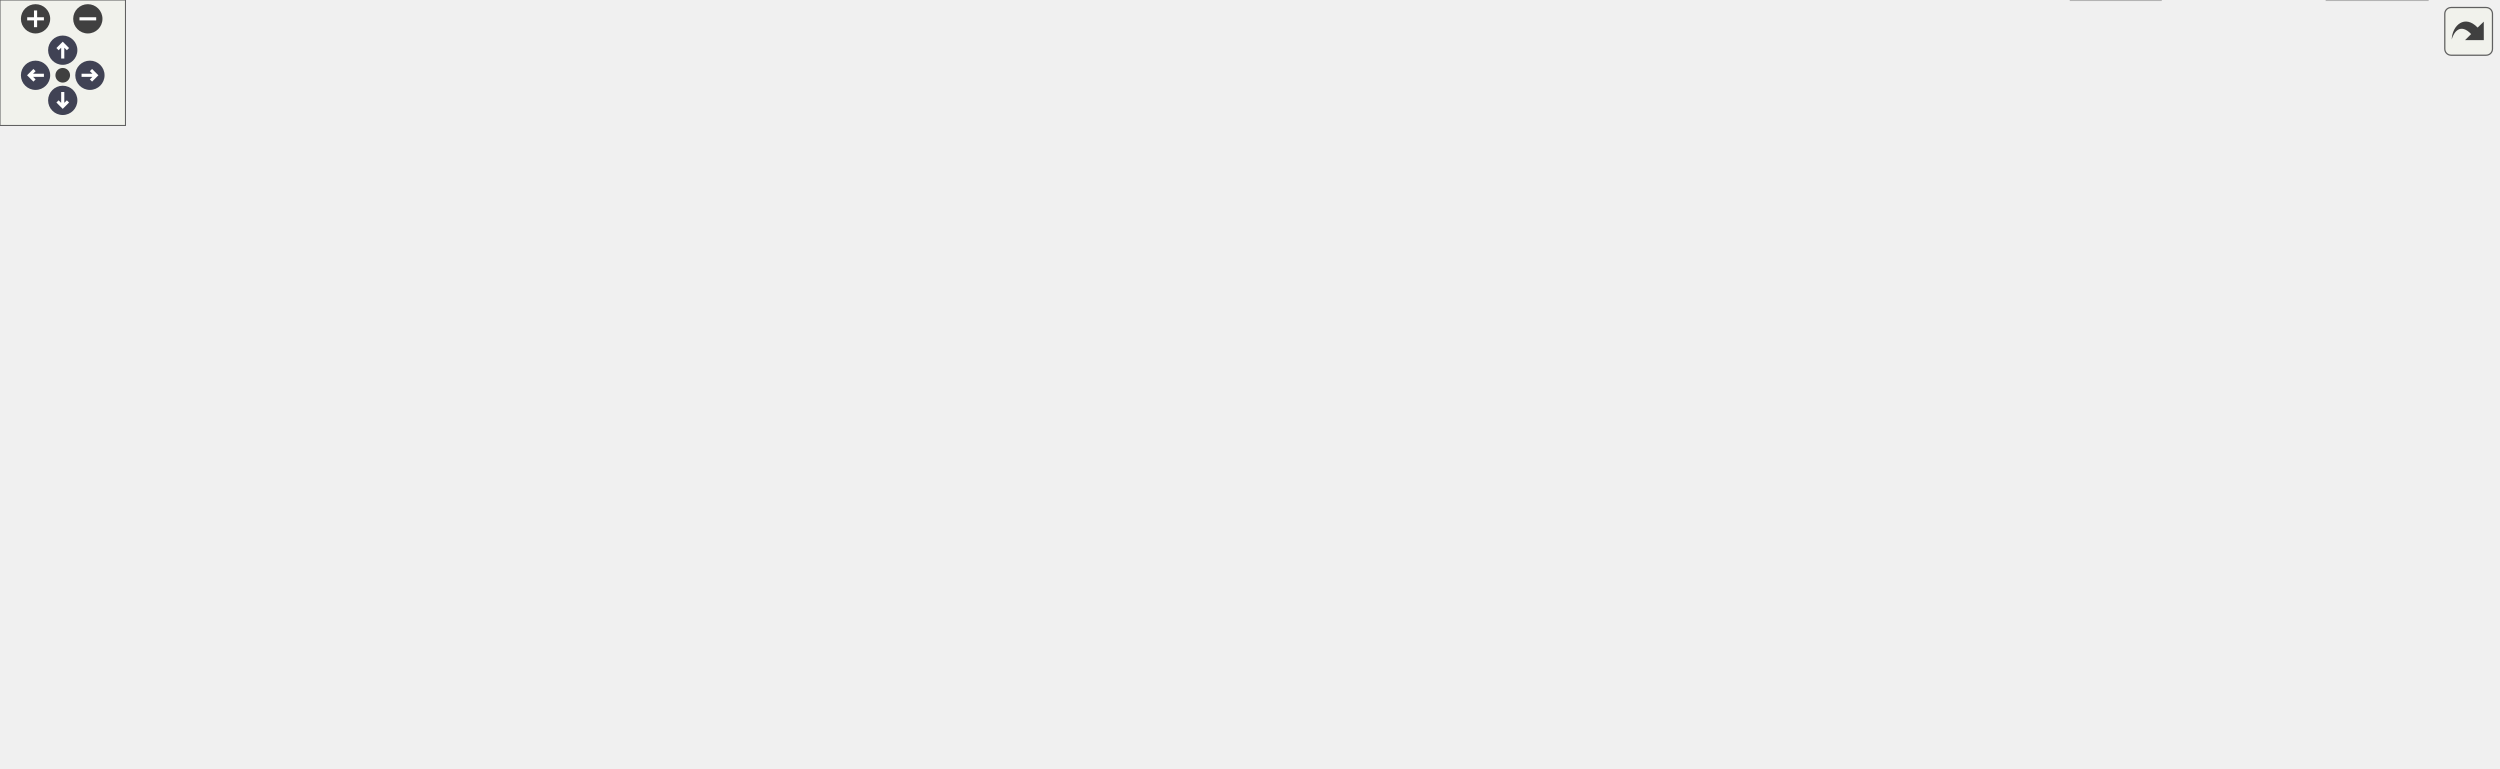
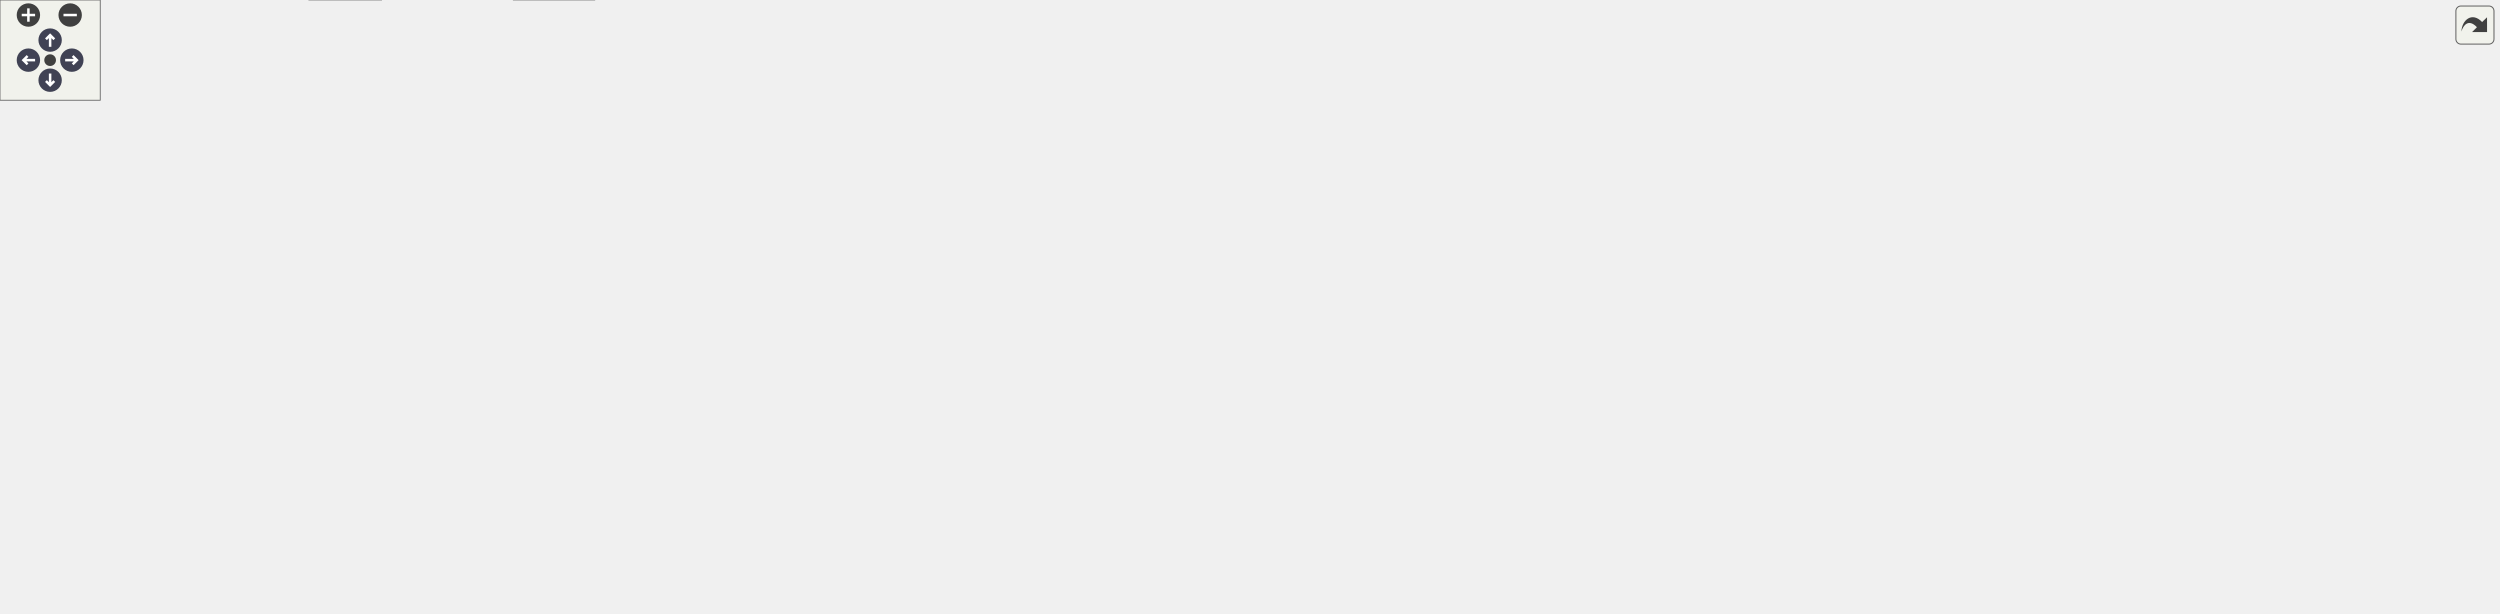
<svg xmlns="http://www.w3.org/2000/svg" xmlns:xlink="http://www.w3.org/1999/xlink" id="main" version="1.1" xml:space="preserve">
  <style type="text/css">
.node, .edge {opacity: 0.7;}
.node.selected, .edge.selected {opacity: 1;}
.edge:hover path { stroke: red; }
.edge:hover polygon { stroke: red; fill: red; }
</style>
  <defs>
    <circle id="rim" cx="0" cy="0" r="7" />
    <circle id="rim2" cx="0" cy="0" r="3.5" />
    <g id="zoomPlus">
      <use xlink:href="#rim" fill="#404040">
        <set attributeName="fill" to="#808080" begin="zoomplus.mouseover" end="zoomplus.mouseout" />
      </use>
      <path d="M-4,0h8M0,-4v8" fill="none" stroke="white" stroke-width="1.5" pointer-events="none" />
    </g>
    <g id="zoomMin">
      <use xlink:href="#rim" fill="#404040">
        <set attributeName="fill" to="#808080" begin="zoomminus.mouseover" end="zoomminus.mouseout" />
      </use>
      <path d="M-4,0h8" fill="none" stroke="white" stroke-width="1.5" pointer-events="none" />
    </g>
    <g id="arrowUp" transform="translate(30 24)">
      <use xlink:href="#rim" />
      <path pointer-events="none" fill="none" stroke="white" stroke-width="1.5" d="M0,-3.0v7 M-2.5,-0.5L0,-3.0L2.5,-0.5" />
    </g>
    <g id="arrowRight" transform="rotate(90) translate(36 -43)">
      <use xlink:href="#rim" />
      <path pointer-events="none" fill="none" stroke="white" stroke-width="1.5" d="M0,-3.0v7 M-2.5,-0.5L0,-3.0L2.5,-0.5" />
    </g>
    <g id="arrowDown" transform="rotate(180) translate(-30 -48)">
      <use xlink:href="#rim" />
      <path pointer-events="none" fill="none" stroke="white" stroke-width="1.5" d="M0,-3.0v7 M-2.5,-0.5L0,-3.0L2.5,-0.5" />
    </g>
    <g id="arrowLeft" transform="rotate(270) translate(-36 17)">
      <use xlink:href="#rim" />
      <path pointer-events="none" fill="none" stroke="white" stroke-width="1.5" d="M0,-3.0v7 M-2.5,-0.5L0,-3.0L2.5,-0.5" />
    </g>
    <g id="resetDef">
      <use xlink:href="#rim2" fill="#404040">
        <set attributeName="fill" to="#808080" begin="reset.mouseover" end="reset.mouseout" />
      </use>
    </g>
  </defs>
  <svg id="graph" class="graph">
    <g id="viewport">
      <g id="Node000001" class="node">
        <g id="a_Node000001">
          <a xlink:title=" ">
-             <polygon fill="#999999" stroke="#666666" points="204.9,-306.75 120.65,-306.75 120.65,-287.5 204.9,-287.5 204.9,-306.75" />
-             <text text-anchor="middle" x="162.77" y="-293.25" font-family="Helvetica,sans-Serif" font-size="10.00">src/BaseIO.cpp</text>
+             <polygon fill="#999999" stroke="#666666" points="297.75,-306.75 213.5,-306.75 213.5,-287.5 297.75,-287.5 297.75,-306.75" />
+             <text text-anchor="middle" x="255.62" y="-293.25" font-family="Helvetica,sans-Serif" font-size="10.00">src/BaseIO.cpp</text>
          </a>
        </g>
      </g>
      <g id="Node000002" class="node">
        <g id="a_Node000002">
          <a xlink:href="_base_i_o_8hpp.html" target="_top" xlink:title=" ">
-             <polygon fill="white" stroke="#666666" points="992.65,-129.75 924.9,-129.75 924.9,-110.5 992.65,-110.5 992.65,-129.75" />
-             <text text-anchor="middle" x="958.77" y="-116.25" font-family="Helvetica,sans-Serif" font-size="10.00">BaseIO.hpp</text>
+             <polygon fill="white" stroke="#666666" points="185.5,-129.75 117.75,-129.75 117.75,-110.5 185.5,-110.5 185.5,-129.75" />
+             <text text-anchor="middle" x="151.62" y="-116.25" font-family="Helvetica,sans-Serif" font-size="10.00">BaseIO.hpp</text>
          </a>
        </g>
      </g>
      <g id="edge1_Node000001_Node000002" class="edge">
        <g id="a_edge1_Node000001_Node000002">
          <a xlink:title=" ">
-             <path fill="none" stroke="#63b8ff" d="M136.57,-287.03C81.83,-266.74 -35.8,-215.62 11.77,-165.75 43.19,-132.81 727.76,-123.47 912.94,-121.55" />
-             <polygon fill="#63b8ff" stroke="#63b8ff" points="912.93,-125.05 922.89,-121.45 912.85,-118.05 912.93,-125.05" />
+             <path fill="none" stroke="#63b8ff" d="M237.95,-287.09C211.22,-272.3 161.51,-240.11 141.62,-196.25 133.57,-178.49 138.2,-156.11 143.52,-140.42" />
+             <polygon fill="#63b8ff" stroke="#63b8ff" points="146.69,-141.91 146.99,-131.32 140.15,-139.42 146.69,-141.91" />
          </a>
        </g>
      </g>
      <g id="Node000010" class="node">
        <g id="a_Node000010">
          <a xlink:href="_utils_8hpp.html" target="_top" xlink:title=" ">
-             <polygon fill="white" stroke="#666666" points="420.27,-251.5 365.27,-251.5 365.27,-232.25 420.27,-232.25 420.27,-251.5" />
-             <text text-anchor="middle" x="392.77" y="-238" font-family="Helvetica,sans-Serif" font-size="10.00">Utils.hpp</text>
+             <polygon fill="white" stroke="#666666" points="556.12,-251.5 501.12,-251.5 501.12,-232.25 556.12,-232.25 556.12,-251.5" />
+             <text text-anchor="middle" x="528.62" y="-238" font-family="Helvetica,sans-Serif" font-size="10.00">Utils.hpp</text>
          </a>
        </g>
      </g>
      <g id="edge10_Node000001_Node000010" class="edge">
        <g id="a_edge10_Node000001_Node000010">
          <a xlink:title=" ">
-             <path fill="none" stroke="#63b8ff" d="M202.05,-287.03C244.48,-277.21 311.66,-261.65 353.92,-251.87" />
-             <polygon fill="#63b8ff" stroke="#63b8ff" points="354.45,-255.34 363.4,-249.67 352.87,-248.52 354.45,-255.34" />
+             <path fill="none" stroke="#63b8ff" d="M297.98,-287.86C350.36,-277.65 438.81,-260.39 489.6,-250.49" />
+             <polygon fill="#63b8ff" stroke="#63b8ff" points="490.12,-253.95 499.27,-248.6 488.78,-247.08 490.12,-253.95" />
          </a>
        </g>
      </g>
      <g id="Node000003" class="node">
        <g id="a_Node000003">
          <a xlink:title=" ">
-             <polygon fill="#e0e0e0" stroke="#999999" points="921.4,-74.5 876.15,-74.5 876.15,-55.25 921.4,-55.25 921.4,-74.5" />
-             <text text-anchor="middle" x="898.77" y="-61" font-family="Helvetica,sans-Serif" font-size="10.00">cstdint</text>
+             <polygon fill="#e0e0e0" stroke="#999999" points="45.25,-74.5 0,-74.5 0,-55.25 45.25,-55.25 45.25,-74.5" />
+             <text text-anchor="middle" x="22.62" y="-61" font-family="Helvetica,sans-Serif" font-size="10.00">cstdint</text>
          </a>
        </g>
      </g>
      <g id="edge2_Node000002_Node000003" class="edge">
        <g id="a_edge2_Node000002_Node000003">
          <a xlink:title=" ">
-             <path fill="none" stroke="#63b8ff" d="M948.59,-110.09C940.01,-102.47 927.5,-91.37 917.17,-82.2" />
-             <polygon fill="#63b8ff" stroke="#63b8ff" points="919.73,-79.8 909.93,-75.78 915.09,-85.04 919.73,-79.8" />
+             <path fill="none" stroke="#63b8ff" d="M129.74,-110.09C109.26,-101.64 78.41,-88.9 55.07,-79.27" />
+             <polygon fill="#63b8ff" stroke="#63b8ff" points="56.59,-76.11 46.01,-75.53 53.92,-82.58 56.59,-76.11" />
          </a>
        </g>
      </g>
      <g id="Node000004" class="node">
        <g id="a_Node000004">
          <a xlink:title=" ">
-             <polygon fill="#e0e0e0" stroke="#999999" points="858.52,-74.5 805.02,-74.5 805.02,-55.25 858.52,-55.25 858.52,-74.5" />
-             <text text-anchor="middle" x="831.77" y="-61" font-family="Helvetica,sans-Serif" font-size="10.00">iostream</text>
+             <polygon fill="#e0e0e0" stroke="#999999" points="116.38,-74.5 62.88,-74.5 62.88,-55.25 116.38,-55.25 116.38,-74.5" />
+             <text text-anchor="middle" x="89.62" y="-61" font-family="Helvetica,sans-Serif" font-size="10.00">iostream</text>
          </a>
        </g>
      </g>
      <g id="edge3_Node000002_Node000004" class="edge">
        <g id="a_edge3_Node000002_Node000004">
          <a xlink:title=" ">
-             <path fill="none" stroke="#63b8ff" d="M937.23,-110.09C917.16,-101.68 886.97,-89.02 864.03,-79.4" />
-             <polygon fill="#63b8ff" stroke="#63b8ff" points="865.39,-76.18 854.82,-75.54 862.69,-82.63 865.39,-76.18" />
+             <path fill="none" stroke="#63b8ff" d="M141.11,-110.09C132.24,-102.47 119.31,-91.37 108.64,-82.2" />
+             <polygon fill="#63b8ff" stroke="#63b8ff" points="111,-79.62 101.14,-75.76 106.44,-84.93 111,-79.62" />
          </a>
        </g>
      </g>
      <g id="Node000005" class="node">
        <g id="a_Node000005">
          <a xlink:title=" ">
-             <polygon fill="#e0e0e0" stroke="#999999" points="1029.4,-74.5 978.15,-74.5 978.15,-55.25 1029.4,-55.25 1029.4,-74.5" />
-             <text text-anchor="middle" x="1003.77" y="-61" font-family="Helvetica,sans-Serif" font-size="10.00">memory</text>
+             <polygon fill="#e0e0e0" stroke="#999999" points="224.25,-74.5 173,-74.5 173,-55.25 224.25,-55.25 224.25,-74.5" />
+             <text text-anchor="middle" x="198.62" y="-61" font-family="Helvetica,sans-Serif" font-size="10.00">memory</text>
          </a>
        </g>
      </g>
      <g id="edge4_Node000002_Node000005" class="edge">
        <g id="a_edge4_Node000002_Node000005">
          <a xlink:title=" ">
-             <path fill="none" stroke="#63b8ff" d="M966.2,-110.33C972.35,-103.05 981.29,-92.48 988.9,-83.48" />
-             <polygon fill="#63b8ff" stroke="#63b8ff" points="991.42,-85.91 995.2,-76.02 986.07,-81.39 991.42,-85.91" />
+             <path fill="none" stroke="#63b8ff" d="M159.39,-110.33C165.81,-103.05 175.14,-92.48 183.09,-83.48" />
+             <polygon fill="#63b8ff" stroke="#63b8ff" points="185.7,-85.81 189.69,-75.99 180.45,-81.18 185.7,-85.81" />
          </a>
        </g>
      </g>
      <g id="Node000006" class="node">
        <g id="a_Node000006">
          <a xlink:title=" ">
-             <polygon fill="#e0e0e0" stroke="#999999" points="1087.77,-74.5 1047.77,-74.5 1047.77,-55.25 1087.77,-55.25 1087.77,-74.5" />
-             <text text-anchor="middle" x="1067.77" y="-61" font-family="Helvetica,sans-Serif" font-size="10.00">string</text>
+             <polygon fill="#e0e0e0" stroke="#999999" points="282.62,-74.5 242.62,-74.5 242.62,-55.25 282.62,-55.25 282.62,-74.5" />
+             <text text-anchor="middle" x="262.62" y="-61" font-family="Helvetica,sans-Serif" font-size="10.00">string</text>
          </a>
        </g>
      </g>
      <g id="edge5_Node000002_Node000006" class="edge">
        <g id="a_edge5_Node000002_Node000006">
          <a xlink:title=" ">
-             <path fill="none" stroke="#63b8ff" d="M977.26,-110.09C994.17,-101.83 1019.46,-89.48 1039.01,-79.93" />
-             <polygon fill="#63b8ff" stroke="#63b8ff" points="1040.38,-83.15 1047.83,-75.62 1037.31,-76.86 1040.38,-83.15" />
+             <path fill="none" stroke="#63b8ff" d="M170.45,-110.09C187.68,-101.83 213.43,-89.48 233.33,-79.93" />
+             <polygon fill="#63b8ff" stroke="#63b8ff" points="234.84,-83.09 242.34,-75.61 231.81,-76.78 234.84,-83.09" />
          </a>
        </g>
      </g>
      <g id="Node000007" class="node">
        <g id="a_Node000007">
          <a xlink:title=" ">
-             <polygon fill="#e0e0e0" stroke="#999999" points="1033.27,-19.25 990.27,-19.25 990.27,0 1033.27,0 1033.27,-19.25" />
-             <text text-anchor="middle" x="1011.77" y="-5.75" font-family="Helvetica,sans-Serif" font-size="10.00">vector</text>
+             <polygon fill="#e0e0e0" stroke="#999999" points="228.12,-19.25 185.12,-19.25 185.12,0 228.12,0 228.12,-19.25" />
+             <text text-anchor="middle" x="206.62" y="-5.75" font-family="Helvetica,sans-Serif" font-size="10.00">vector</text>
          </a>
        </g>
      </g>
      <g id="edge6_Node000002_Node000007" class="edge">
        <g id="a_edge6_Node000002_Node000007">
          <a xlink:title=" ">
-             <path fill="none" stroke="#63b8ff" d="M958.52,-110.36C958.49,-97.57 959.78,-73.34 968.77,-55.25 974.11,-44.49 982.97,-34.63 991.27,-26.93" />
-             <polygon fill="#63b8ff" stroke="#63b8ff" points="993.45,-29.67 998.71,-20.48 988.86,-24.39 993.45,-29.67" />
+             <path fill="none" stroke="#63b8ff" d="M151.71,-110.35C152.16,-97.55 154.31,-73.3 163.62,-55.25 169.13,-44.58 178.01,-34.73 186.28,-27.01" />
+             <polygon fill="#63b8ff" stroke="#63b8ff" points="188.45,-29.76 193.67,-20.54 183.84,-24.49 188.45,-29.76" />
          </a>
        </g>
      </g>
      <g id="Node000008" class="node">
        <g id="a_Node000008">
          <a xlink:href="_types_8hpp.html" target="_top" xlink:title=" ">
-             <polygon fill="white" stroke="#666666" points="1167.27,-74.5 1106.27,-74.5 1106.27,-55.25 1167.27,-55.25 1167.27,-74.5" />
-             <text text-anchor="middle" x="1136.77" y="-61" font-family="Helvetica,sans-Serif" font-size="10.00">Types.hpp</text>
+             <polygon fill="white" stroke="#666666" points="362.12,-74.5 301.12,-74.5 301.12,-55.25 362.12,-55.25 362.12,-74.5" />
+             <text text-anchor="middle" x="331.62" y="-61" font-family="Helvetica,sans-Serif" font-size="10.00">Types.hpp</text>
          </a>
        </g>
      </g>
      <g id="edge7_Node000002_Node000008" class="edge">
        <g id="a_edge7_Node000002_Node000008">
          <a xlink:title=" ">
-             <path fill="none" stroke="#63b8ff" d="M988.97,-110.09C1018.25,-101.33 1062.9,-87.98 1095.46,-78.23" />
-             <polygon fill="#63b8ff" stroke="#63b8ff" points="1096.4,-81.61 1104.98,-75.39 1094.39,-74.9 1096.4,-81.61" />
+             <path fill="none" stroke="#63b8ff" d="M182.16,-110.09C211.9,-101.29 257.31,-87.86 290.28,-78.11" />
+             <polygon fill="#63b8ff" stroke="#63b8ff" points="290.89,-81.57 299.49,-75.38 288.91,-74.86 290.89,-81.57" />
          </a>
        </g>
      </g>
      <g id="edge9_Node000008_Node000007" class="edge">
        <g id="a_edge9_Node000008_Node000007">
          <a xlink:title=" ">
-             <path fill="none" stroke="#63b8ff" d="M1115.57,-54.84C1095.81,-46.43 1066.1,-33.77 1043.52,-24.15" />
-             <polygon fill="#63b8ff" stroke="#63b8ff" points="1045.04,-20.99 1034.47,-20.3 1042.3,-27.43 1045.04,-20.99" />
+             <path fill="none" stroke="#63b8ff" d="M310.42,-54.84C290.67,-46.43 260.95,-33.77 238.37,-24.15" />
+             <polygon fill="#63b8ff" stroke="#63b8ff" points="239.9,-20.99 229.33,-20.3 237.15,-27.43 239.9,-20.99" />
          </a>
        </g>
      </g>
      <g id="Node000009" class="node">
        <g id="a_Node000009">
          <a xlink:title=" ">
-             <polygon fill="#e0e0e0" stroke="#999999" points="1160.9,-19.25 1112.65,-19.25 1112.65,0 1160.9,0 1160.9,-19.25" />
-             <text text-anchor="middle" x="1136.77" y="-5.75" font-family="Helvetica,sans-Serif" font-size="10.00">cstddef</text>
+             <polygon fill="#e0e0e0" stroke="#999999" points="355.75,-19.25 307.5,-19.25 307.5,0 355.75,0 355.75,-19.25" />
+             <text text-anchor="middle" x="331.62" y="-5.75" font-family="Helvetica,sans-Serif" font-size="10.00">cstddef</text>
          </a>
        </g>
      </g>
      <g id="edge8_Node000008_Node000009" class="edge">
        <g id="a_edge8_Node000008_Node000009">
          <a xlink:title=" ">
-             <path fill="none" stroke="#63b8ff" d="M1136.77,-55.08C1136.77,-48.57 1136.77,-39.42 1136.77,-31.12" />
-             <polygon fill="#63b8ff" stroke="#63b8ff" points="1140.27,-31.12 1136.77,-21.12 1133.27,-31.12 1140.27,-31.12" />
-           </a>
-         </g>
-       </g>
-       <g id="edge19_Node000010_Node000002" class="edge">
-         <g id="a_edge19_Node000010_Node000002">
-           <a xlink:title=" ">
-             <path fill="none" stroke="#63b8ff" d="M420.63,-240.73C528.53,-239.87 914.84,-234.18 952.77,-196.25 966.92,-182.11 966.31,-158.06 963.52,-140.99" />
-             <polygon fill="#63b8ff" stroke="#63b8ff" points="967.02,-140.61 961.59,-131.51 960.16,-142.01 967.02,-140.61" />
+             <path fill="none" stroke="#63b8ff" d="M331.62,-55.08C331.62,-48.57 331.62,-39.42 331.62,-31.12" />
+             <polygon fill="#63b8ff" stroke="#63b8ff" points="335.13,-31.12 331.63,-21.12 328.13,-31.12 335.13,-31.12" />
+           </a>
+         </g>
+       </g>
+       <g id="edge23_Node000010_Node000002" class="edge">
+         <g id="a_edge23_Node000010_Node000002">
+           <a xlink:title=" ">
+             <path fill="none" stroke="#63b8ff" d="M500.75,-239.53C418.56,-235.27 181.36,-220.96 157.62,-196.25 143.84,-181.9 144.32,-158.09 146.97,-141.12" />
+             <polygon fill="#63b8ff" stroke="#63b8ff" points="150.33,-142.18 148.83,-131.69 143.46,-140.83 150.33,-142.18" />
+           </a>
+         </g>
+       </g>
+       <g id="edge14_Node000010_Node000003" class="edge">
+         <g id="a_edge14_Node000010_Node000003">
+           <a xlink:title=" ">
+             <path fill="none" stroke="#63b8ff" d="M500.64,-240.17C422.67,-237.81 204.54,-228.44 141.62,-196.25 91.31,-170.51 51.72,-114.18 33.53,-84.71" />
+             <polygon fill="#63b8ff" stroke="#63b8ff" points="36.54,-82.93 28.4,-76.14 30.53,-86.52 36.54,-82.93" />
          </a>
        </g>
      </g>
      <g id="Node000011" class="node">
        <g id="a_Node000011">
          <a xlink:title=" ">
-             <polygon fill="#e0e0e0" stroke="#999999" points="66.4,-190.62 21.15,-190.62 21.15,-171.38 66.4,-171.38 66.4,-190.62" />
-             <text text-anchor="middle" x="43.77" y="-177.12" font-family="Helvetica,sans-Serif" font-size="10.00">chrono</text>
+             <polygon fill="#e0e0e0" stroke="#999999" points="334.5,-190.62 278.75,-190.62 278.75,-171.38 334.5,-171.38 334.5,-190.62" />
+             <text text-anchor="middle" x="306.62" y="-177.12" font-family="Helvetica,sans-Serif" font-size="10.00">algorithm</text>
          </a>
        </g>
      </g>
      <g id="edge11_Node000010_Node000011" class="edge">
        <g id="a_edge11_Node000010_Node000011">
          <a xlink:title=" ">
-             <path fill="none" stroke="#63b8ff" d="M365.1,-239.57C309.34,-236.39 179.94,-226.14 75.77,-196.25 74.6,-195.91 73.42,-195.54 72.24,-195.15" />
-             <polygon fill="#63b8ff" stroke="#63b8ff" points="73.72,-191.97 63.13,-191.59 71.17,-198.49 73.72,-191.97" />
+             <path fill="none" stroke="#63b8ff" d="M500.73,-235.34C464.25,-227.83 398.51,-213.36 343.62,-196.25 342.26,-195.82 340.87,-195.37 339.47,-194.9" />
+             <polygon fill="#63b8ff" stroke="#63b8ff" points="340.78,-191.66 330.19,-191.58 338.42,-198.25 340.78,-191.66" />
          </a>
        </g>
      </g>
      <g id="Node000012" class="node">
        <g id="a_Node000012">
          <a xlink:title=" ">
-             <polygon fill="#e0e0e0" stroke="#999999" points="124.77,-190.62 84.77,-190.62 84.77,-171.38 124.77,-171.38 124.77,-190.62" />
-             <text text-anchor="middle" x="104.77" y="-177.12" font-family="Helvetica,sans-Serif" font-size="10.00">ctime</text>
+             <polygon fill="#e0e0e0" stroke="#999999" points="398.25,-190.62 353,-190.62 353,-171.38 398.25,-171.38 398.25,-190.62" />
+             <text text-anchor="middle" x="375.62" y="-177.12" font-family="Helvetica,sans-Serif" font-size="10.00">chrono</text>
          </a>
        </g>
      </g>
      <g id="edge12_Node000010_Node000012" class="edge">
        <g id="a_edge12_Node000010_Node000012">
          <a xlink:title=" ">
-             <path fill="none" stroke="#63b8ff" d="M364.93,-238.7C316.8,-234.38 215.37,-222.72 133.77,-196.25 132.97,-195.99 132.17,-195.71 131.36,-195.42" />
-             <polygon fill="#63b8ff" stroke="#63b8ff" points="132.95,-192.3 122.38,-191.58 130.2,-198.73 132.95,-192.3" />
+             <path fill="none" stroke="#63b8ff" d="M502.47,-231.79C477.84,-223.1 439.98,-209.4 407.62,-196.25 407.01,-196 406.39,-195.74 405.76,-195.49" />
+             <polygon fill="#63b8ff" stroke="#63b8ff" points="407.47,-192.41 396.9,-191.69 404.72,-198.85 407.47,-192.41" />
          </a>
        </g>
      </g>
      <g id="Node000013" class="node">
        <g id="a_Node000013">
          <a xlink:title=" ">
-             <polygon fill="#e0e0e0" stroke="#999999" points="192.65,-190.62 142.9,-190.62 142.9,-171.38 192.65,-171.38 192.65,-190.62" />
-             <text text-anchor="middle" x="167.77" y="-177.12" font-family="Helvetica,sans-Serif" font-size="10.00">iomanip</text>
+             <polygon fill="#e0e0e0" stroke="#999999" points="459.12,-190.62 416.12,-190.62 416.12,-171.38 459.12,-171.38 459.12,-190.62" />
+             <text text-anchor="middle" x="437.62" y="-177.12" font-family="Helvetica,sans-Serif" font-size="10.00">cmath</text>
          </a>
        </g>
      </g>
      <g id="edge13_Node000010_Node000013" class="edge">
        <g id="a_edge13_Node000010_Node000013">
          <a xlink:title=" ">
-             <path fill="none" stroke="#63b8ff" d="M364.86,-235.87C327.29,-228.8 258.63,-214.66 201.77,-196.25 200.61,-195.88 199.44,-195.48 198.26,-195.06" />
-             <polygon fill="#63b8ff" stroke="#63b8ff" points="199.7,-191.87 189.11,-191.55 197.19,-198.4 199.7,-191.87" />
+             <path fill="none" stroke="#63b8ff" d="M514.8,-231.93C500.51,-222.68 477.92,-208.07 460.87,-197.04" />
+             <polygon fill="#63b8ff" stroke="#63b8ff" points="463.14,-194.34 452.85,-191.85 459.34,-200.22 463.14,-194.34" />
          </a>
        </g>
      </g>
      <g id="Node000014" class="node">
        <g id="a_Node000014">
          <a xlink:title=" ">
-             <polygon fill="#e0e0e0" stroke="#999999" points="262.4,-190.62 211.15,-190.62 211.15,-171.38 262.4,-171.38 262.4,-190.62" />
-             <text text-anchor="middle" x="236.77" y="-177.12" font-family="Helvetica,sans-Serif" font-size="10.00">sstream</text>
-           </a>
-         </g>
-       </g>
-       <g id="edge14_Node000010_Node000014" class="edge">
-         <g id="a_edge14_Node000010_Node000014">
-           <a xlink:title=" ">
-             <path fill="none" stroke="#63b8ff" d="M367.65,-231.89C343.12,-223.04 304.75,-209.04 271.77,-196.25 270.84,-195.89 269.89,-195.52 268.93,-195.14" />
-             <polygon fill="#63b8ff" stroke="#63b8ff" points="270.56,-192.02 259.98,-191.57 267.97,-198.53 270.56,-192.02" />
+             <polygon fill="#e0e0e0" stroke="#999999" points="517.62,-190.62 477.62,-190.62 477.62,-171.38 517.62,-171.38 517.62,-190.62" />
+             <text text-anchor="middle" x="497.62" y="-177.12" font-family="Helvetica,sans-Serif" font-size="10.00">ctime</text>
+           </a>
+         </g>
+       </g>
+       <g id="edge15_Node000010_Node000014" class="edge">
+         <g id="a_edge15_Node000010_Node000014">
+           <a xlink:title=" ">
+             <path fill="none" stroke="#63b8ff" d="M523.92,-231.93C519.64,-223.81 513.18,-211.54 507.74,-201.2" />
+             <polygon fill="#63b8ff" stroke="#63b8ff" points="510.84,-199.58 503.08,-192.37 504.64,-202.84 510.84,-199.58" />
          </a>
        </g>
      </g>
      <g id="Node000015" class="node">
        <g id="a_Node000015">
          <a xlink:title=" ">
-             <polygon fill="#e0e0e0" stroke="#999999" points="385.02,-190.62 280.52,-190.62 280.52,-171.38 385.02,-171.38 385.02,-190.62" />
-             <text text-anchor="middle" x="332.77" y="-177.12" font-family="Helvetica,sans-Serif" font-size="10.00">boost/date_time.hpp</text>
-           </a>
-         </g>
-       </g>
-       <g id="edge15_Node000010_Node000015" class="edge">
-         <g id="a_edge15_Node000010_Node000015">
-           <a xlink:title=" ">
-             <path fill="none" stroke="#63b8ff" d="M383.66,-231.93C374.76,-223.2 360.99,-209.69 350.02,-198.93" />
-             <polygon fill="#63b8ff" stroke="#63b8ff" points="352.64,-196.59 343.05,-192.09 347.74,-201.59 352.64,-196.59" />
+             <polygon fill="#e0e0e0" stroke="#999999" points="585.5,-190.62 535.75,-190.62 535.75,-171.38 585.5,-171.38 585.5,-190.62" />
+             <text text-anchor="middle" x="560.62" y="-177.12" font-family="Helvetica,sans-Serif" font-size="10.00">iomanip</text>
+           </a>
+         </g>
+       </g>
+       <g id="edge16_Node000010_Node000015" class="edge">
+         <g id="a_edge16_Node000010_Node000015">
+           <a xlink:title=" ">
+             <path fill="none" stroke="#63b8ff" d="M533.49,-231.93C537.95,-223.72 544.71,-211.28 550.37,-200.87" />
+             <polygon fill="#63b8ff" stroke="#63b8ff" points="553.3,-202.81 555,-192.36 547.15,-199.47 553.3,-202.81" />
          </a>
        </g>
      </g>
      <g id="Node000016" class="node">
        <g id="a_Node000016">
          <a xlink:title=" ">
-             <polygon fill="#e0e0e0" stroke="#999999" points="504.15,-190.62 403.4,-190.62 403.4,-171.38 504.15,-171.38 504.15,-190.62" />
-             <text text-anchor="middle" x="453.77" y="-177.12" font-family="Helvetica,sans-Serif" font-size="10.00">boost/uuid/uuid.hpp</text>
-           </a>
-         </g>
-       </g>
-       <g id="edge16_Node000010_Node000016" class="edge">
-         <g id="a_edge16_Node000010_Node000016">
-           <a xlink:title=" ">
-             <path fill="none" stroke="#63b8ff" d="M402.04,-231.93C411.08,-223.2 425.08,-209.69 436.23,-198.93" />
-             <polygon fill="#63b8ff" stroke="#63b8ff" points="438.57,-201.54 443.33,-192.08 433.7,-196.5 438.57,-201.54" />
+             <polygon fill="#e0e0e0" stroke="#999999" points="655.25,-190.62 604,-190.62 604,-171.38 655.25,-171.38 655.25,-190.62" />
+             <text text-anchor="middle" x="629.62" y="-177.12" font-family="Helvetica,sans-Serif" font-size="10.00">sstream</text>
+           </a>
+         </g>
+       </g>
+       <g id="edge17_Node000010_Node000016" class="edge">
+         <g id="a_edge17_Node000010_Node000016">
+           <a xlink:title=" ">
+             <path fill="none" stroke="#63b8ff" d="M543.96,-231.93C559.98,-222.6 585.37,-207.8 604.35,-196.73" />
+             <polygon fill="#63b8ff" stroke="#63b8ff" points="605.96,-199.85 612.83,-191.79 602.43,-193.8 605.96,-199.85" />
          </a>
        </g>
      </g>
      <g id="Node000017" class="node">
        <g id="a_Node000017">
          <a xlink:title=" ">
-             <polygon fill="#e0e0e0" stroke="#999999" points="673.65,-190.62 521.9,-190.62 521.9,-171.38 673.65,-171.38 673.65,-190.62" />
-             <text text-anchor="middle" x="597.77" y="-177.12" font-family="Helvetica,sans-Serif" font-size="10.00">boost/uuid/uuid_generators.hpp</text>
-           </a>
-         </g>
-       </g>
-       <g id="edge17_Node000010_Node000017" class="edge">
-         <g id="a_edge17_Node000010_Node000017">
-           <a xlink:title=" ">
-             <path fill="none" stroke="#63b8ff" d="M420.42,-232.93C455.08,-222.98 514.86,-205.81 555.34,-194.19" />
-             <polygon fill="#63b8ff" stroke="#63b8ff" points="556.1,-197.61 564.75,-191.48 554.17,-190.88 556.1,-197.61" />
+             <polygon fill="#e0e0e0" stroke="#999999" points="777.88,-190.62 673.38,-190.62 673.38,-171.38 777.88,-171.38 777.88,-190.62" />
+             <text text-anchor="middle" x="725.62" y="-177.12" font-family="Helvetica,sans-Serif" font-size="10.00">boost/date_time.hpp</text>
+           </a>
+         </g>
+       </g>
+       <g id="edge18_Node000010_Node000017" class="edge">
+         <g id="a_edge18_Node000010_Node000017">
+           <a xlink:title=" ">
+             <path fill="none" stroke="#63b8ff" d="M556.43,-232.56C589.83,-222.58 646.15,-205.75 684.56,-194.27" />
+             <polygon fill="#63b8ff" stroke="#63b8ff" points="685.35,-197.69 693.92,-191.47 683.34,-190.98 685.35,-197.69" />
          </a>
        </g>
      </g>
      <g id="Node000018" class="node">
        <g id="a_Node000018">
          <a xlink:title=" ">
-             <polygon fill="#e0e0e0" stroke="#999999" points="805.52,-190.62 692.02,-190.62 692.02,-171.38 805.52,-171.38 805.52,-190.62" />
-             <text text-anchor="middle" x="748.77" y="-177.12" font-family="Helvetica,sans-Serif" font-size="10.00">boost/uuid/uuid_io.hpp</text>
-           </a>
-         </g>
-       </g>
-       <g id="edge18_Node000010_Node000018" class="edge">
-         <g id="a_edge18_Node000010_Node000018">
-           <a xlink:title=" ">
-             <path fill="none" stroke="#63b8ff" d="M420.45,-237.18C472.16,-230.15 586.84,-213.97 682.77,-196.25 687.64,-195.35 692.69,-194.36 697.74,-193.34" />
-             <polygon fill="#63b8ff" stroke="#63b8ff" points="698.15,-196.82 707.23,-191.36 696.73,-189.97 698.15,-196.82" />
+             <polygon fill="#e0e0e0" stroke="#999999" points="936.88,-190.62 796.38,-190.62 796.38,-171.38 936.88,-171.38 936.88,-190.62" />
+             <text text-anchor="middle" x="866.62" y="-177.12" font-family="Helvetica,sans-Serif" font-size="10.00">boost/endian/conversion.hpp</text>
+           </a>
+         </g>
+       </g>
+       <g id="edge19_Node000010_Node000018" class="edge">
+         <g id="a_edge19_Node000010_Node000018">
+           <a xlink:title=" ">
+             <path fill="none" stroke="#63b8ff" d="M556.5,-236.1C603.83,-227.98 702.9,-210.95 786.62,-196.25 792.53,-195.21 798.68,-194.13 804.83,-193.04" />
+             <polygon fill="#63b8ff" stroke="#63b8ff" points="805.12,-196.54 814.36,-191.35 803.9,-189.65 805.12,-196.54" />
          </a>
        </g>
      </g>
      <g id="Node000019" class="node">
        <g id="a_Node000019">
          <a xlink:title=" ">
-             <polygon fill="#e0e0e0" stroke="#999999" points="943.52,-196.25 824.02,-196.25 824.02,-165.75 943.52,-165.75 943.52,-196.25" />
-             <text text-anchor="start" x="832.02" y="-182.75" font-family="Helvetica,sans-Serif" font-size="10.00">boost/date_time/c_local</text>
-             <text text-anchor="middle" x="883.77" y="-171.5" font-family="Helvetica,sans-Serif" font-size="10.00">_time_adjustor.hpp</text>
+             <polygon fill="#e0e0e0" stroke="#999999" points="1056,-190.62 955.25,-190.62 955.25,-171.38 1056,-171.38 1056,-190.62" />
+             <text text-anchor="middle" x="1005.62" y="-177.12" font-family="Helvetica,sans-Serif" font-size="10.00">boost/uuid/uuid.hpp</text>
          </a>
        </g>
      </g>
      <g id="edge20_Node000010_Node000019" class="edge">
        <g id="a_edge20_Node000010_Node000019">
          <a xlink:title=" ">
-             <path fill="none" stroke="#63b8ff" d="M420.54,-238.89C486.64,-233.96 658.68,-219.94 812.58,-196.49" />
-             <polygon fill="#63b8ff" stroke="#63b8ff" points="812.78,-200 822.13,-195.02 811.71,-193.08 812.78,-200" />
+             <path fill="none" stroke="#63b8ff" d="M556.61,-239.11C623.97,-234.59 800.31,-221.18 945.62,-196.25 950.2,-195.47 954.94,-194.54 959.66,-193.54" />
+             <polygon fill="#63b8ff" stroke="#63b8ff" points="960.08,-197.03 969.08,-191.44 958.56,-190.2 960.08,-197.03" />
          </a>
        </g>
      </g>
      <g id="Node000020" class="node">
        <g id="a_Node000020">
-           <a xlink:href="_h_d_f5_i_o_8hpp.html" target="_top" xlink:title=" ">
-             <polygon fill="white" stroke="#666666" points="1093.4,-190.62 1000.15,-190.62 1000.15,-171.38 1093.4,-171.38 1093.4,-190.62" />
-             <text text-anchor="middle" x="1046.77" y="-177.12" font-family="Helvetica,sans-Serif" font-size="10.00">hdf5/HDF5IO.hpp</text>
+           <a xlink:title=" ">
+             <polygon fill="#e0e0e0" stroke="#999999" points="1225.5,-190.62 1073.75,-190.62 1073.75,-171.38 1225.5,-171.38 1225.5,-190.62" />
+             <text text-anchor="middle" x="1149.62" y="-177.12" font-family="Helvetica,sans-Serif" font-size="10.00">boost/uuid/uuid_generators.hpp</text>
          </a>
        </g>
      </g>
      <g id="edge21_Node000010_Node000020" class="edge">
        <g id="a_edge21_Node000010_Node000020">
          <a xlink:title=" ">
-             <path fill="none" stroke="#63b8ff" d="M420.73,-240.3C505.98,-238.23 769.94,-229.38 985.77,-196.25 990.74,-195.49 995.91,-194.53 1001.04,-193.49" />
-             <polygon fill="#63b8ff" stroke="#63b8ff" points="1001.61,-196.94 1010.63,-191.4 1000.12,-190.1 1001.61,-196.94" />
-           </a>
-         </g>
-       </g>
-       <g id="edge26_Node000020_Node000002" class="edge">
-         <g id="a_edge26_Node000020_Node000002">
-           <a xlink:title=" ">
-             <path fill="none" stroke="#63b8ff" d="M1033.41,-171.06C1019.71,-161.89 998.15,-147.47 981.72,-136.48" />
-             <polygon fill="#63b8ff" stroke="#63b8ff" points="983.78,-133.64 973.52,-130.99 979.89,-139.46 983.78,-133.64" />
-           </a>
-         </g>
-       </g>
-       <g id="edge22_Node000020_Node000004" class="edge">
-         <g id="a_edge22_Node000020_Node000004">
-           <a xlink:title=" ">
-             <path fill="none" stroke="#63b8ff" d="M1016.03,-170.95C988.76,-162.29 948.33,-147.89 915.77,-129.75 891.55,-116.26 866.62,-96.4 850.28,-82.42" />
-             <polygon fill="#63b8ff" stroke="#63b8ff" points="852.7,-79.88 842.86,-75.95 848.1,-85.16 852.7,-79.88" />
-           </a>
-         </g>
-       </g>
-       <g id="edge23_Node000020_Node000005" class="edge">
-         <g id="a_edge23_Node000020_Node000005">
-           <a xlink:title=" ">
-             <path fill="none" stroke="#63b8ff" d="M1043.4,-171.04C1036.49,-152.71 1020.6,-110.53 1011.17,-85.51" />
-             <polygon fill="#63b8ff" stroke="#63b8ff" points="1014.46,-84.33 1007.66,-76.2 1007.91,-86.8 1014.46,-84.33" />
-           </a>
-         </g>
-       </g>
-       <g id="edge24_Node000020_Node000006" class="edge">
-         <g id="a_edge24_Node000020_Node000006">
-           <a xlink:title=" ">
-             <path fill="none" stroke="#63b8ff" d="M1048.42,-171.04C1051.78,-152.79 1059.49,-110.91 1064.1,-85.85" />
-             <polygon fill="#63b8ff" stroke="#63b8ff" points="1067.49,-86.75 1065.86,-76.28 1060.61,-85.48 1067.49,-86.75" />
-           </a>
-         </g>
-       </g>
-       <g id="edge27_Node000020_Node000008" class="edge">
-         <g id="a_edge27_Node000020_Node000008">
-           <a xlink:title=" ">
-             <path fill="none" stroke="#63b8ff" d="M1053.83,-171.04C1068.69,-152.21 1103.39,-108.21 1122.87,-83.5" />
-             <polygon fill="#63b8ff" stroke="#63b8ff" points="1125.36,-86 1128.81,-75.98 1119.86,-81.66 1125.36,-86" />
+             <path fill="none" stroke="#63b8ff" d="M556.61,-239.37C636.27,-234.9 870.98,-220.5 1064.62,-196.25 1072.4,-195.28 1080.54,-194.11 1088.58,-192.86" />
+             <polygon fill="#63b8ff" stroke="#63b8ff" points="1089.02,-196.33 1098.34,-191.3 1087.91,-189.42 1089.02,-196.33" />
          </a>
        </g>
      </g>
      <g id="Node000021" class="node">
        <g id="a_Node000021">
          <a xlink:title=" ">
-             <polygon fill="#e0e0e0" stroke="#999999" points="1194.77,-129.75 1124.77,-129.75 1124.77,-110.5 1194.77,-110.5 1194.77,-129.75" />
-             <text text-anchor="middle" x="1159.77" y="-116.25" font-family="Helvetica,sans-Serif" font-size="10.00">H5Opublic.h</text>
-           </a>
-         </g>
-       </g>
-       <g id="edge25_Node000020_Node000021" class="edge">
-         <g id="a_edge25_Node000020_Node000021">
-           <a xlink:title=" ">
-             <path fill="none" stroke="#63b8ff" d="M1063.93,-171.06C1082.1,-161.59 1111.05,-146.51 1132.38,-135.4" />
-             <polygon fill="#63b8ff" stroke="#63b8ff" points="1133.85,-138.58 1141.11,-130.85 1130.62,-132.37 1133.85,-138.58" />
+             <polygon fill="#e0e0e0" stroke="#999999" points="1357.38,-190.62 1243.88,-190.62 1243.88,-171.38 1357.38,-171.38 1357.38,-190.62" />
+             <text text-anchor="middle" x="1300.62" y="-177.12" font-family="Helvetica,sans-Serif" font-size="10.00">boost/uuid/uuid_io.hpp</text>
+           </a>
+         </g>
+       </g>
+       <g id="edge22_Node000010_Node000021" class="edge">
+         <g id="a_edge22_Node000010_Node000021">
+           <a xlink:title=" ">
+             <path fill="none" stroke="#63b8ff" d="M556.36,-240.61C651.39,-239.38 972.47,-232.63 1234.62,-196.25 1240.29,-195.46 1246.18,-194.46 1252.02,-193.35" />
+             <polygon fill="#63b8ff" stroke="#63b8ff" points="1252.51,-196.82 1261.62,-191.42 1251.13,-189.96 1252.51,-196.82" />
+           </a>
+         </g>
+       </g>
+       <g id="Node000022" class="node">
+         <g id="a_Node000022">
+           <a xlink:title=" ">
+             <polygon fill="#e0e0e0" stroke="#999999" points="1495.38,-196.25 1375.88,-196.25 1375.88,-165.75 1495.38,-165.75 1495.38,-196.25" />
+             <text text-anchor="start" x="1383.88" y="-182.75" font-family="Helvetica,sans-Serif" font-size="10.00">boost/date_time/c_local</text>
+             <text text-anchor="middle" x="1435.62" y="-171.5" font-family="Helvetica,sans-Serif" font-size="10.00">_time_adjustor.hpp</text>
+           </a>
+         </g>
+       </g>
+       <g id="edge24_Node000010_Node000022" class="edge">
+         <g id="a_edge24_Node000010_Node000022">
+           <a xlink:title=" ">
+             <path fill="none" stroke="#63b8ff" d="M556.61,-240.91C661.58,-240.71 1041.87,-237.15 1364.53,-196.38" />
+             <polygon fill="#63b8ff" stroke="#63b8ff" points="1364.53,-199.9 1374,-195.16 1363.64,-192.96 1364.53,-199.9" />
+           </a>
+         </g>
+       </g>
+       <g id="Node000023" class="node">
+         <g id="a_Node000023">
+           <a xlink:href="_h_d_f5_i_o_8hpp.html" target="_top" xlink:title=" ">
+             <polygon fill="white" stroke="#666666" points="260.25,-190.62 167,-190.62 167,-171.38 260.25,-171.38 260.25,-190.62" />
+             <text text-anchor="middle" x="213.62" y="-177.12" font-family="Helvetica,sans-Serif" font-size="10.00">hdf5/HDF5IO.hpp</text>
+           </a>
+         </g>
+       </g>
+       <g id="edge25_Node000010_Node000023" class="edge">
+         <g id="a_edge25_Node000010_Node000023">
+           <a xlink:title=" ">
+             <path fill="none" stroke="#63b8ff" d="M500.89,-236.83C453.34,-229.73 353.3,-214.08 269.62,-196.25 266.04,-195.49 262.35,-194.65 258.64,-193.78" />
+             <polygon fill="#63b8ff" stroke="#63b8ff" points="259.6,-190.41 249.05,-191.45 257.94,-197.21 259.6,-190.41" />
+           </a>
+         </g>
+       </g>
+       <g id="edge30_Node000023_Node000002" class="edge">
+         <g id="a_edge30_Node000023_Node000002">
+           <a xlink:title=" ">
+             <path fill="none" stroke="#63b8ff" d="M204.21,-171.06C195.01,-162.33 180.79,-148.82 169.45,-138.05" />
+             <polygon fill="#63b8ff" stroke="#63b8ff" points="171.89,-135.54 162.23,-131.19 167.07,-140.62 171.89,-135.54" />
+           </a>
+         </g>
+       </g>
+       <g id="edge26_Node000023_Node000004" class="edge">
+         <g id="a_edge26_Node000023_Node000004">
+           <a xlink:title=" ">
+             <path fill="none" stroke="#63b8ff" d="M177.55,-170.92C154.78,-163.43 126.41,-150.57 108.62,-129.75 98.16,-117.49 93.45,-99.65 91.34,-85.94" />
+             <polygon fill="#63b8ff" stroke="#63b8ff" points="94.85,-85.82 90.22,-76.29 87.9,-86.63 94.85,-85.82" />
+           </a>
+         </g>
+       </g>
+       <g id="edge27_Node000023_Node000005" class="edge">
+         <g id="a_edge27_Node000023_Node000005">
+           <a xlink:title=" ">
+             <path fill="none" stroke="#63b8ff" d="M212.45,-171.04C210.06,-152.88 204.59,-111.29 201.3,-86.2" />
+             <polygon fill="#63b8ff" stroke="#63b8ff" points="204.77,-85.75 199.99,-76.29 197.83,-86.66 204.77,-85.75" />
+           </a>
+         </g>
+       </g>
+       <g id="edge28_Node000023_Node000006" class="edge">
+         <g id="a_edge28_Node000023_Node000006">
+           <a xlink:title=" ">
+             <path fill="none" stroke="#63b8ff" d="M217.47,-171.04C225.38,-152.63 243.62,-110.14 254.34,-85.17" />
+             <polygon fill="#63b8ff" stroke="#63b8ff" points="257.47,-86.75 258.2,-76.18 251.04,-83.99 257.47,-86.75" />
+           </a>
+         </g>
+       </g>
+       <g id="edge31_Node000023_Node000008" class="edge">
+         <g id="a_edge31_Node000023_Node000008">
+           <a xlink:title=" ">
+             <path fill="none" stroke="#63b8ff" d="M222.88,-171.04C242.62,-151.96 289.07,-107.03 314.41,-82.53" />
+             <polygon fill="#63b8ff" stroke="#63b8ff" points="316.57,-85.31 321.32,-75.84 311.7,-80.28 316.57,-85.31" />
+           </a>
+         </g>
+       </g>
+       <g id="Node000024" class="node">
+         <g id="a_Node000024">
+           <a xlink:title=" ">
+             <polygon fill="#e0e0e0" stroke="#999999" points="387.62,-129.75 317.62,-129.75 317.62,-110.5 387.62,-110.5 387.62,-129.75" />
+             <text text-anchor="middle" x="352.62" y="-116.25" font-family="Helvetica,sans-Serif" font-size="10.00">H5Opublic.h</text>
+           </a>
+         </g>
+       </g>
+       <g id="edge29_Node000023_Node000024" class="edge">
+         <g id="a_edge29_Node000023_Node000024">
+           <a xlink:title=" ">
+             <path fill="none" stroke="#63b8ff" d="M235.04,-170.93C257.96,-161.22 294.57,-145.71 320.85,-134.58" />
+             <polygon fill="#63b8ff" stroke="#63b8ff" points="322.18,-137.82 330.02,-130.7 319.45,-131.38 322.18,-137.82" />
          </a>
        </g>
      </g>
    </g>
  </svg>
  <g id="navigator" transform="translate(0 0)" fill="#404254">
    <rect fill="#f2f5e9" fill-opacity="0.5" stroke="#606060" stroke-width=".5" x="0" y="0" width="60" height="60" />
    <use id="zoomplus" xlink:href="#zoomPlus" x="17" y="9" />
    <use id="zoomminus" xlink:href="#zoomMin" x="42" y="9" />
    <use id="reset" xlink:href="#resetDef" x="30" y="36" />
    <use id="arrowup" xlink:href="#arrowUp" x="0" y="0" />
    <use id="arrowright" xlink:href="#arrowRight" x="0" y="0" />
    <use id="arrowdown" xlink:href="#arrowDown" x="0" y="0" />
    <use id="arrowleft" xlink:href="#arrowLeft" x="0" y="0" />
  </g>
  <svg viewBox="0 0 15 15" width="100%" height="30px" preserveAspectRatio="xMaxYMin meet">
    <g id="arrow_out" transform="scale(0.3 0.3)">
      <a xlink:href="_base_i_o_8cpp__incl_org.svg" target="_base">
        <rect id="button" ry="5" rx="5" y="6" x="6" height="38" width="38" fill="#f2f5e9" fill-opacity="0.5" stroke="#606060" stroke-width="1.0" />
        <path id="arrow" d="M 11.5,31.437 C 11.94,20.098 22.043,11.323 32.159,21.979 L 37.069,17.246 C 37.069,17.246 37.088,32 37.088,32 L 22.16,31.978 C 22.16,31.978 26.998,27.14 26.998,27.14 C 18.529,18.264 13.292,25.23 11.5,31.437 z" style="fill:#404040;" />
      </a>
    </g>
  </svg>
  <style type="text/css">

[data-mouse-over-selected='false'] { opacity: 0.7; }
[data-mouse-over-selected='true']  { opacity: 1.0; }

</style>
</svg>
